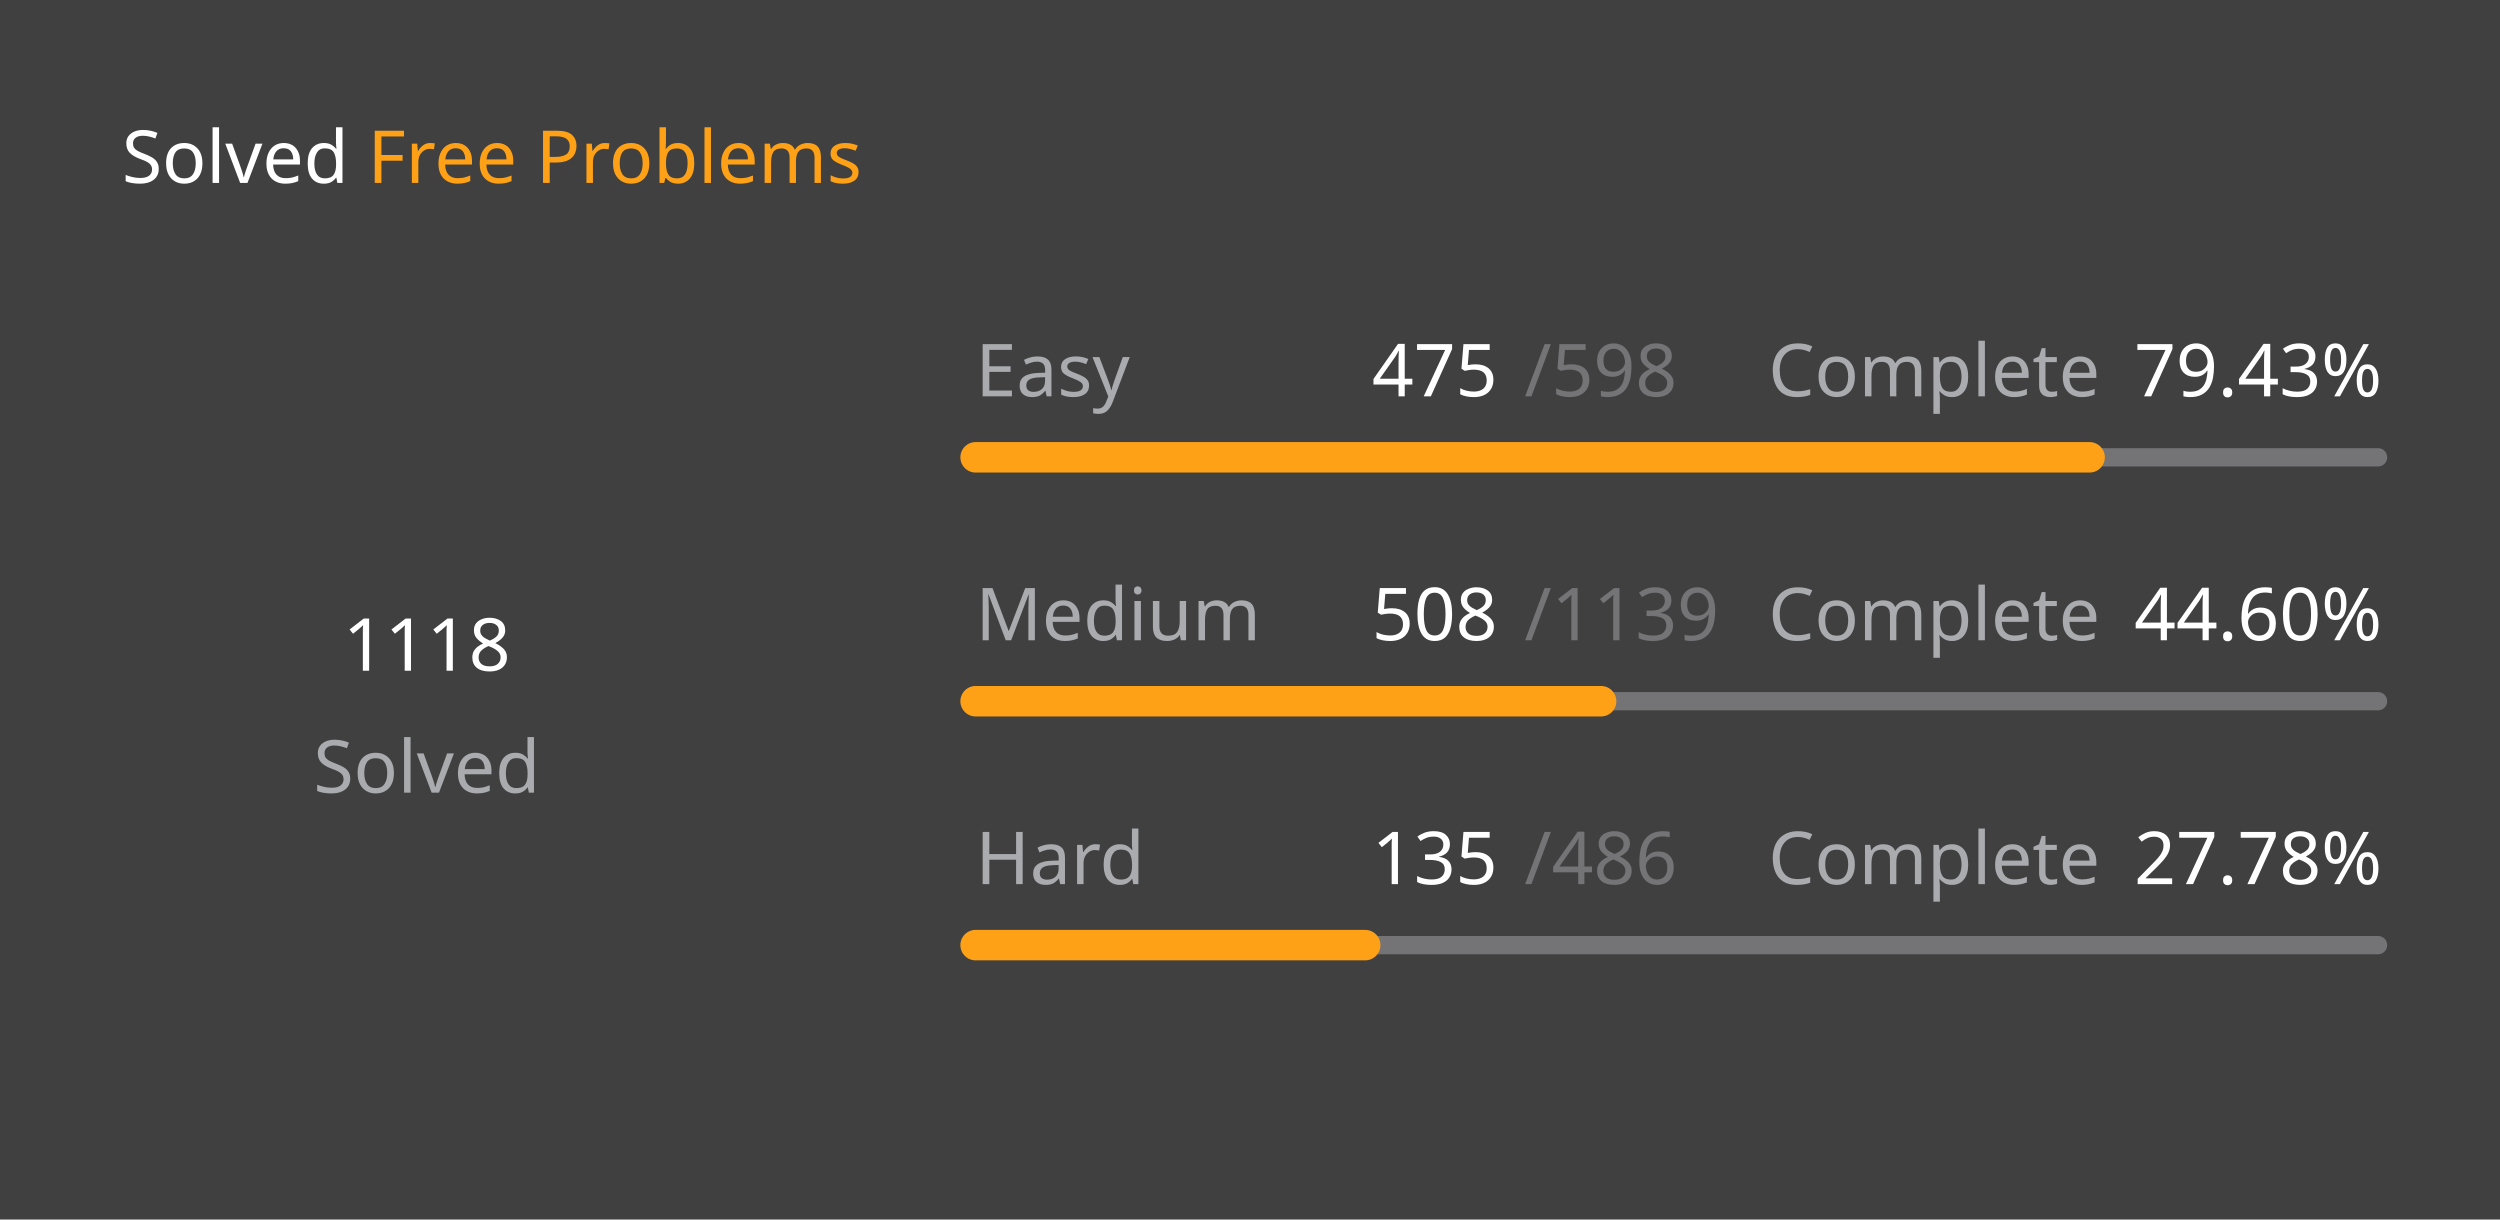
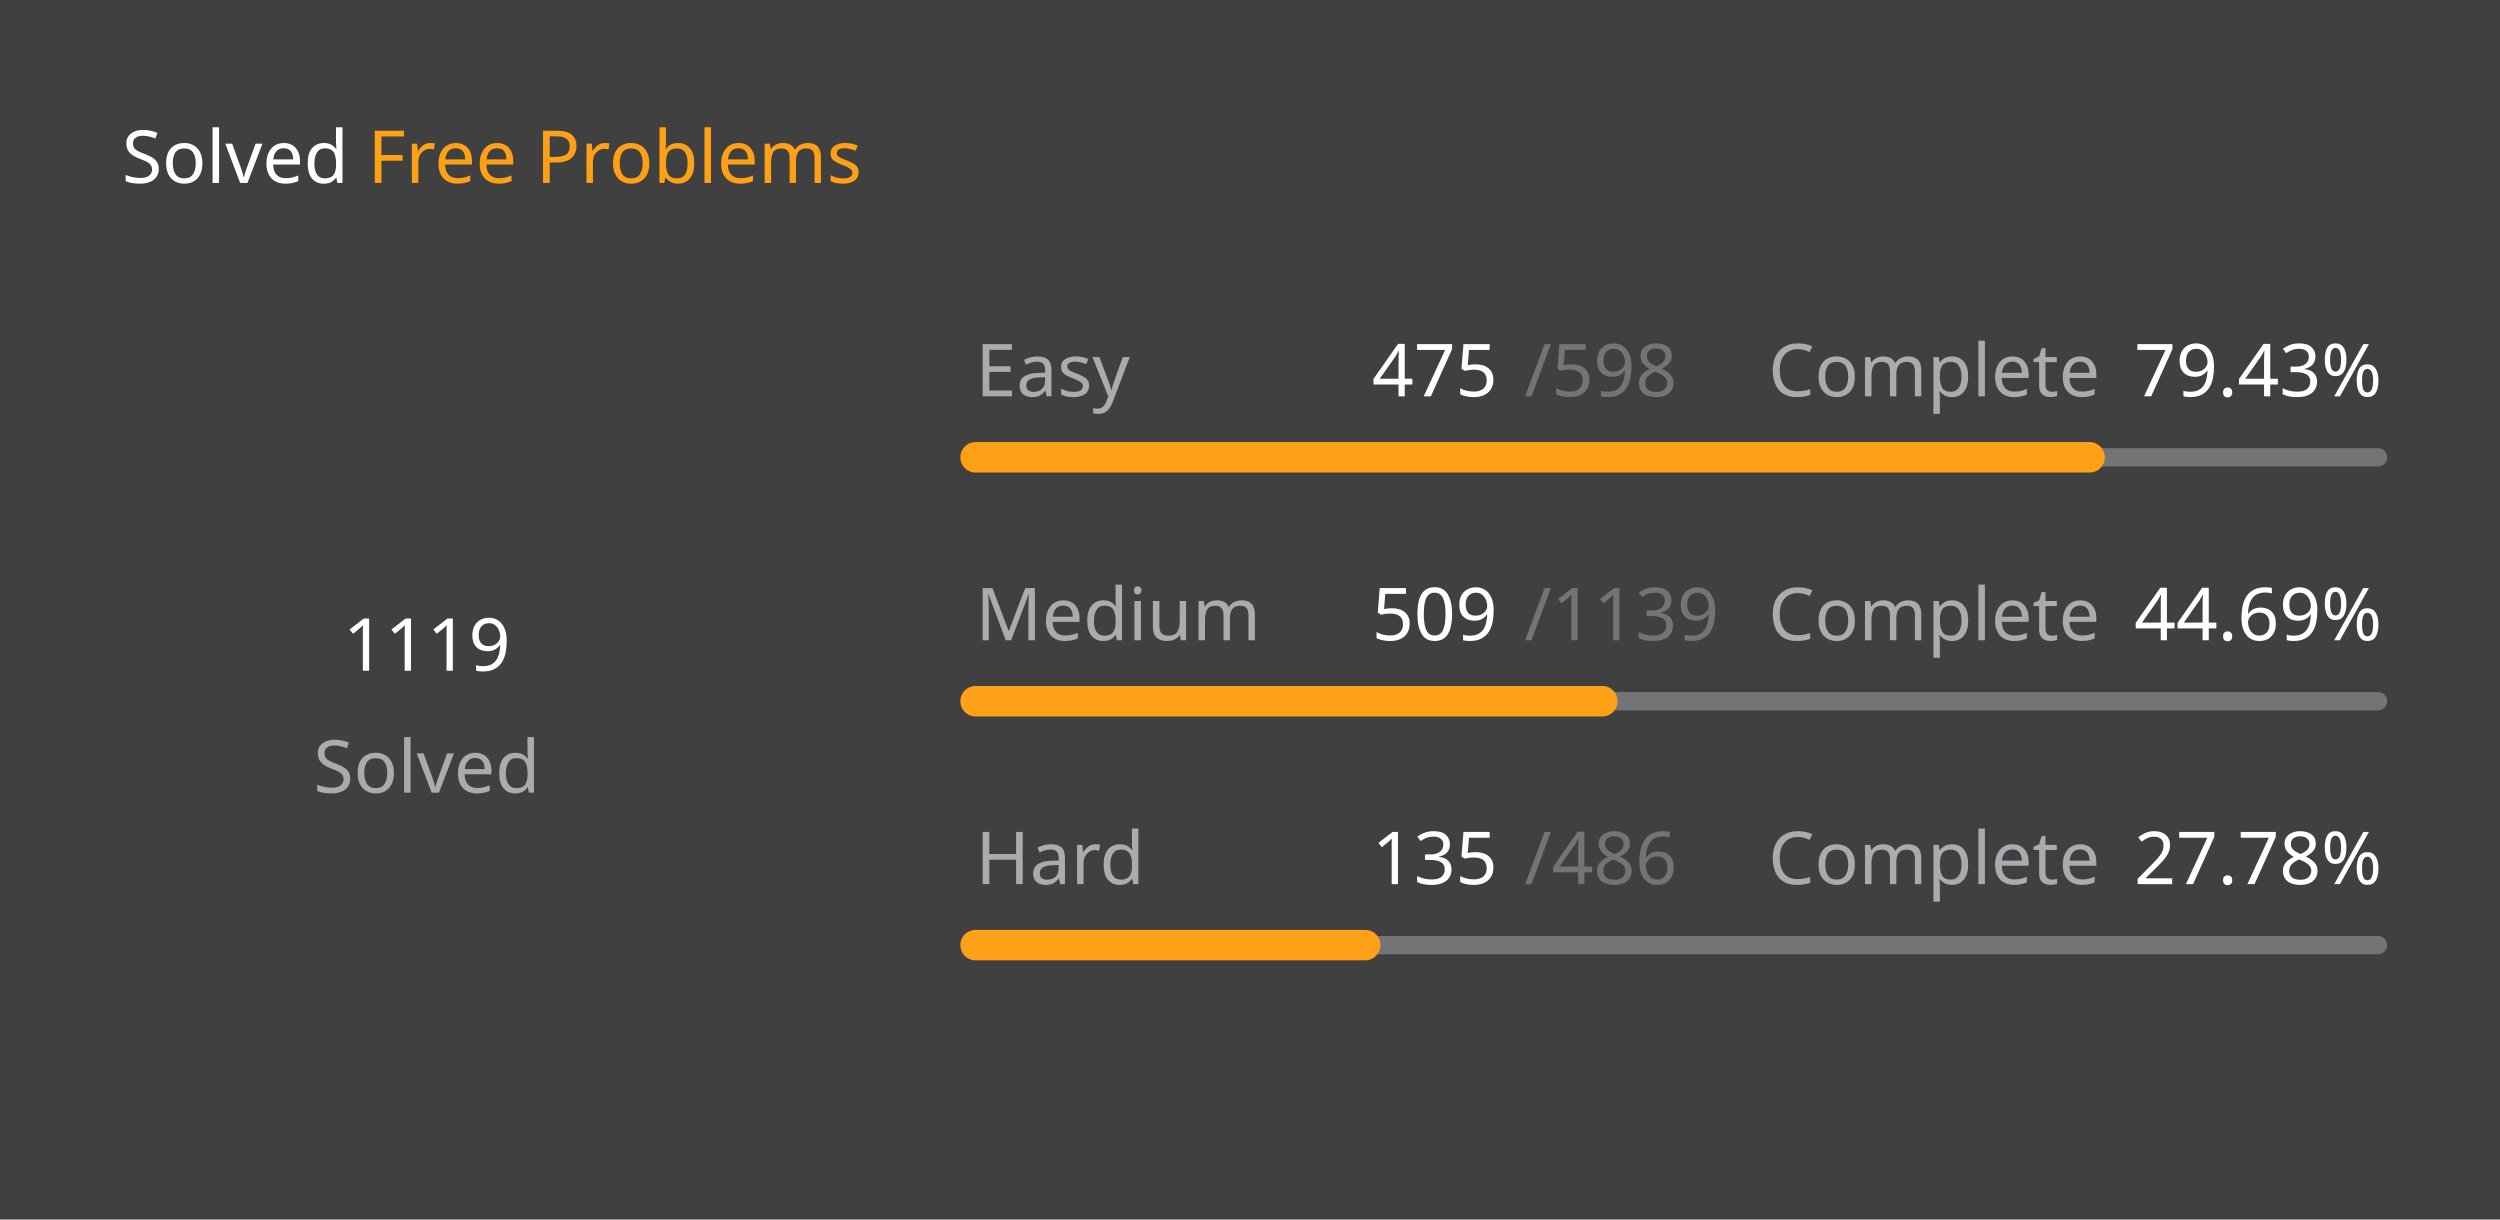
<svg xmlns="http://www.w3.org/2000/svg" version="1.1" height="200" width="410" viewBox="0 0 410 200">
  <style>*{font-family: "Segoe UI", Tahoma, Geneva, Verdana, sans-serif;}</style>
  <style>.title{font-weight: 500;font-size: 1rem;}</style>
  <style>.rotate-90{transform: rotate(-90deg);transform-origin: center;transform-box: fill-box;}</style>
  <style>.state{font-size: .75rem;}</style>
  <style>.light{color: #ffffff;fill: #ffffff;}</style>
  <style>.light-gray{color: #eff2f699;fill: #eff2f699;}</style>
  <style>.dark-gray{color: #ebebf54d;fill: #ebebf54d;}</style>
  <style>.gray{color: #747474;fill: #747474;}</style>
  <style>.orange{color: #ffa116;fill: #ffa116;}</style>
  <style>.background{color: #404040;fill: #404040;}</style>
  <rect fill="#404040" x="0" y="0" width="410" height="200" rx="0.5rem" />
  <g text-anchor="start" text-decoration="1" class="title">
    <text x="20" y="30">
      <tspan class="light">Solved</tspan>
      <tspan class="orange">Free Problems</tspan>
    </text>
  </g>
  <g class="rotate-90">
    <circle fill="none" cx="70" cy="110" r="46" stroke="#747474" stroke-width="3" stroke-linecap="round" />
-     <circle fill="none" cx="70" cy="110" r="46" stroke="#ffa116" stroke-width="5" stroke-linecap="round" stroke-dasharray="145.358 143.668" stroke-dashoffset="0" data-difficult="ALL" />
+     <circle fill="none" cx="70" cy="110" r="46" stroke="#ffa116" stroke-width="5" stroke-linecap="round" stroke-dasharray="145.488 143.538" stroke-dashoffset="0" data-difficult="ALL" />
  </g>
  <g class="state">
    <g text-anchor="middle">
-       <text x="70" y="110" class="light" font-size="1.2rem">1118</text>
+       <text x="70" y="110" class="light" font-size="1.2rem">1119</text>
      <text x="70" y="130" class="light-gray">Solved</text>
    </g>
    <g>
      <text x="160" y="65" class="light-gray">Easy</text>
      <text x="225" y="65" class="light">475</text>
      <text x="250" y="65" class="dark-gray">/598</text>
      <text x="290" y="65" class="light-gray">Complete</text>
      <text x="350" y="65" class="light">79.43%</text>
      <path d="M 160 75 L 390 75" stroke-linecap="round" stroke-linejoin="round" stroke="#ebebf54d" stroke-width="3" />
      <path d="M 160 75 L 342.692 75" stroke-linecap="round" stroke-linejoin="round" stroke="#ffa116" stroke-width="5" />
    </g>
    <g>
      <text x="160" y="105" class="light-gray">Medium</text>
-       <text x="225" y="105" class="light">508</text>
+       <text x="225" y="105" class="light">509</text>
      <text x="250" y="105" class="dark-gray">/1139</text>
      <text x="290" y="105" class="light-gray">Complete</text>
-       <text x="350" y="105" class="light">44.60%</text>
+       <text x="350" y="105" class="light">44.69%</text>
      <path d="M 160 115 L 390 115" stroke-linecap="round" stroke-linejoin="round" stroke="#ebebf54d" stroke-width="3" />
-       <path d="M 160 115 L 262.581 115" stroke-linecap="round" stroke-linejoin="round" stroke="#ffa116" stroke-width="5" />
+       <path d="M 160 115 L 262.783 115" stroke-linecap="round" stroke-linejoin="round" stroke="#ffa116" stroke-width="5" />
    </g>
    <g>
      <text x="160" y="145" class="light-gray">Hard</text>
      <text x="225" y="145" class="light">135</text>
      <text x="250" y="145" class="dark-gray">/486</text>
      <text x="290" y="145" class="light-gray">Complete</text>
      <text x="350" y="145" class="light">27.78%</text>
      <path d="M 160 155 L 390 155" stroke-linecap="round" stroke-linejoin="round" stroke="#ebebf54d" stroke-width="3" />
      <path d="M 160 155 L 223.889 155" stroke-linecap="round" stroke-linejoin="round" stroke="#ffa116" stroke-width="5" />
    </g>
  </g>
</svg>
